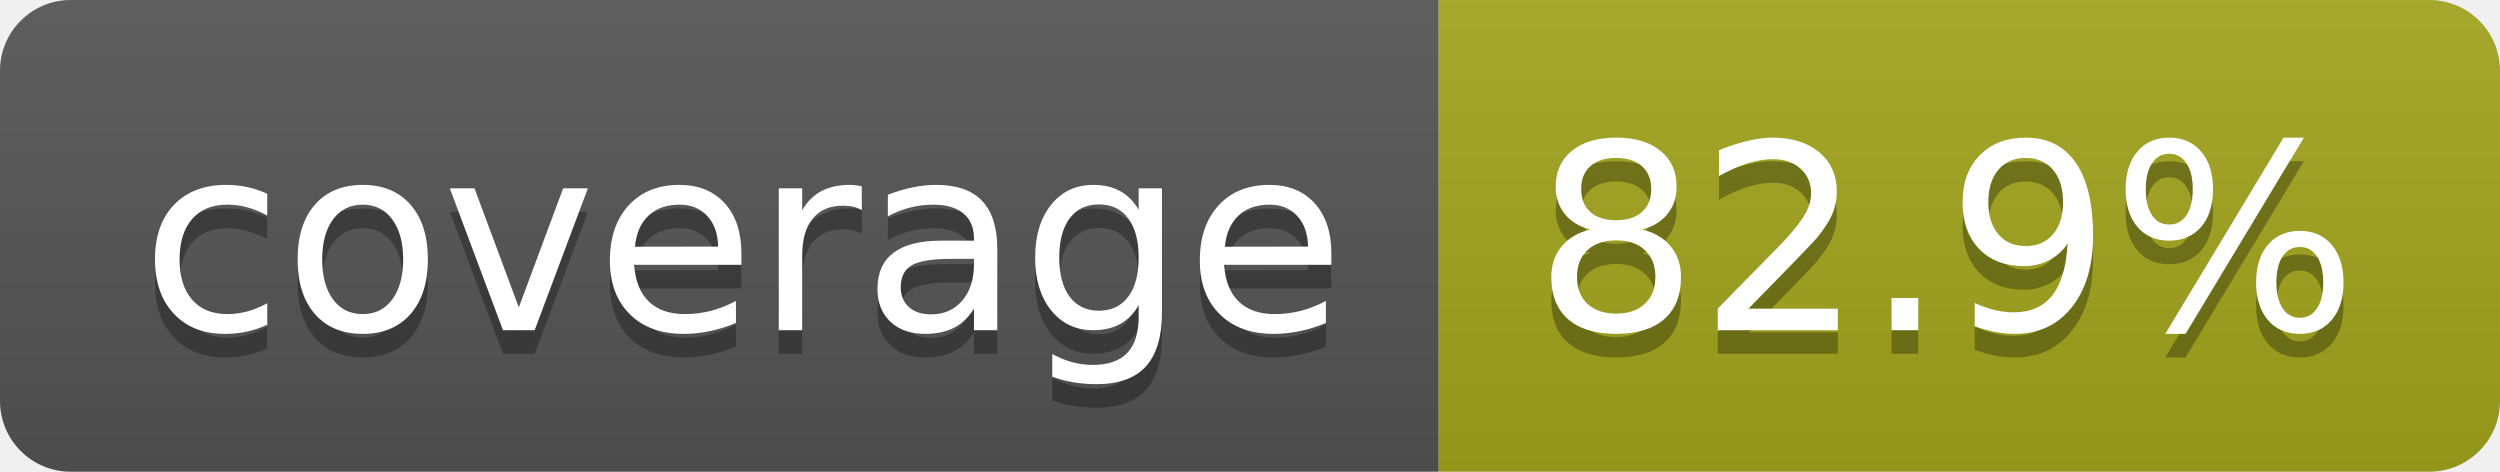
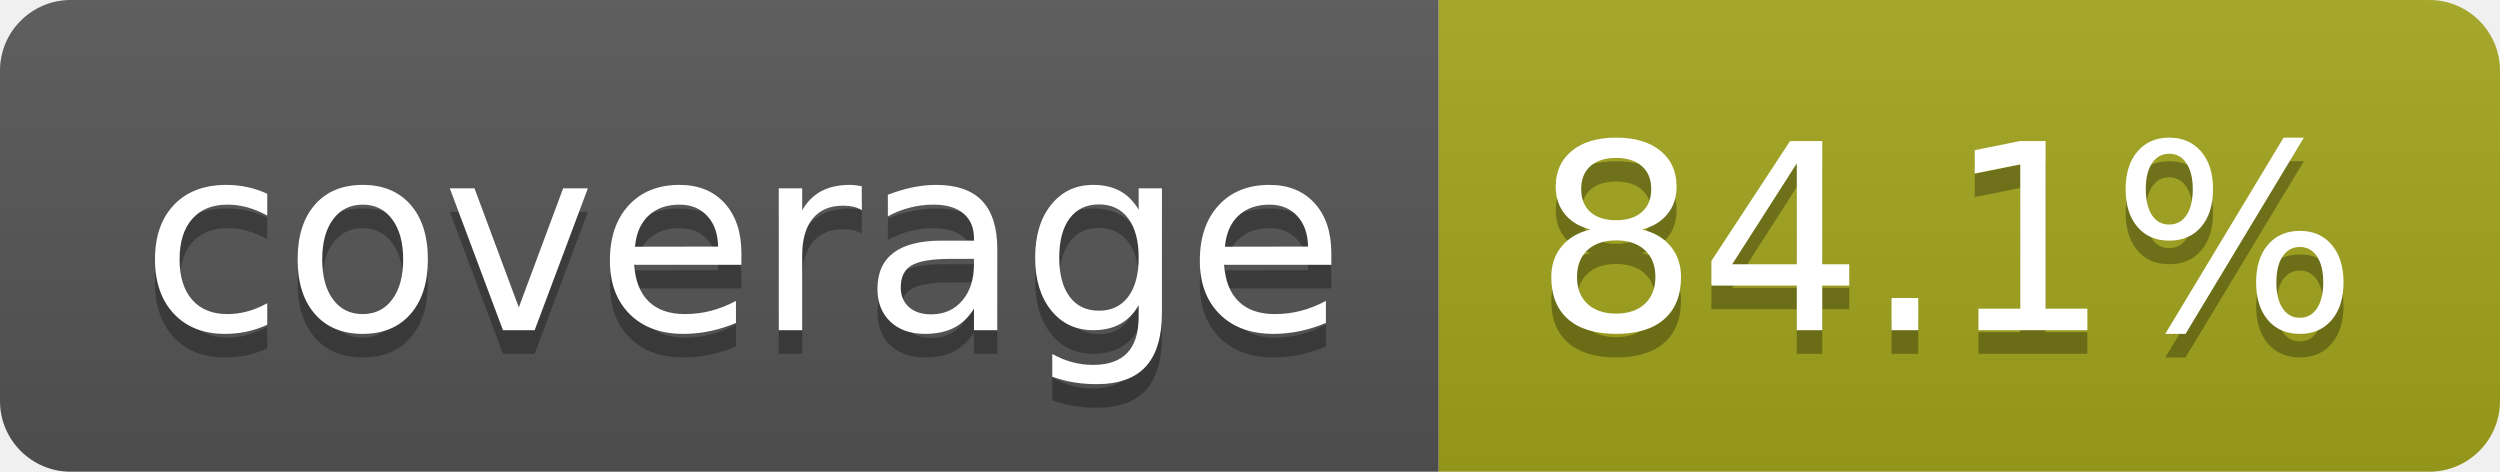
- <svg xmlns="http://www.w3.org/2000/svg" width="106" height="20" role="img" aria-label="coverage: 82.9%">
+ <svg xmlns="http://www.w3.org/2000/svg" width="106" height="20" role="img" aria-label="coverage: 84.1%">
  <linearGradient id="s" x2="0" y2="100%">
    <stop offset="0" stop-color="#bbb" stop-opacity=".1" />
    <stop offset="1" stop-opacity=".1" />
  </linearGradient>
  <clipPath id="r">
    <rect width="106" height="20" rx="3" fill="#fff" />
  </clipPath>
  <g clip-path="url(#r)">
    <rect width="61" height="20" fill="#555" />
    <rect x="61" width="45" height="20" fill="#a4a61d" />
    <rect width="106" height="20" fill="url(#s)" />
  </g>
  <g fill="#fff" text-anchor="middle" font-family="Verdana,Geneva,DejaVu Sans,sans-serif" text-rendering="geometricPrecision" font-size="110">
    <text aria-hidden="true" x="315" y="150" fill="#010101" fill-opacity=".3" transform="scale(.1)" textLength="510">coverage</text>
    <text x="315" y="140" transform="scale(.1)" fill="#fff" textLength="510">coverage</text>
-     <text aria-hidden="true" x="825" y="150" fill="#010101" fill-opacity=".3" transform="scale(.1)" textLength="350">82.9%</text>
-     <text x="825" y="140" transform="scale(.1)" fill="#fff" textLength="350">82.9%</text>
+     <text aria-hidden="true" x="825" y="150" fill="#010101" fill-opacity=".3" transform="scale(.1)" textLength="350">84.1%</text>
+     <text x="825" y="140" transform="scale(.1)" fill="#fff" textLength="350">84.1%</text>
  </g>
</svg>
